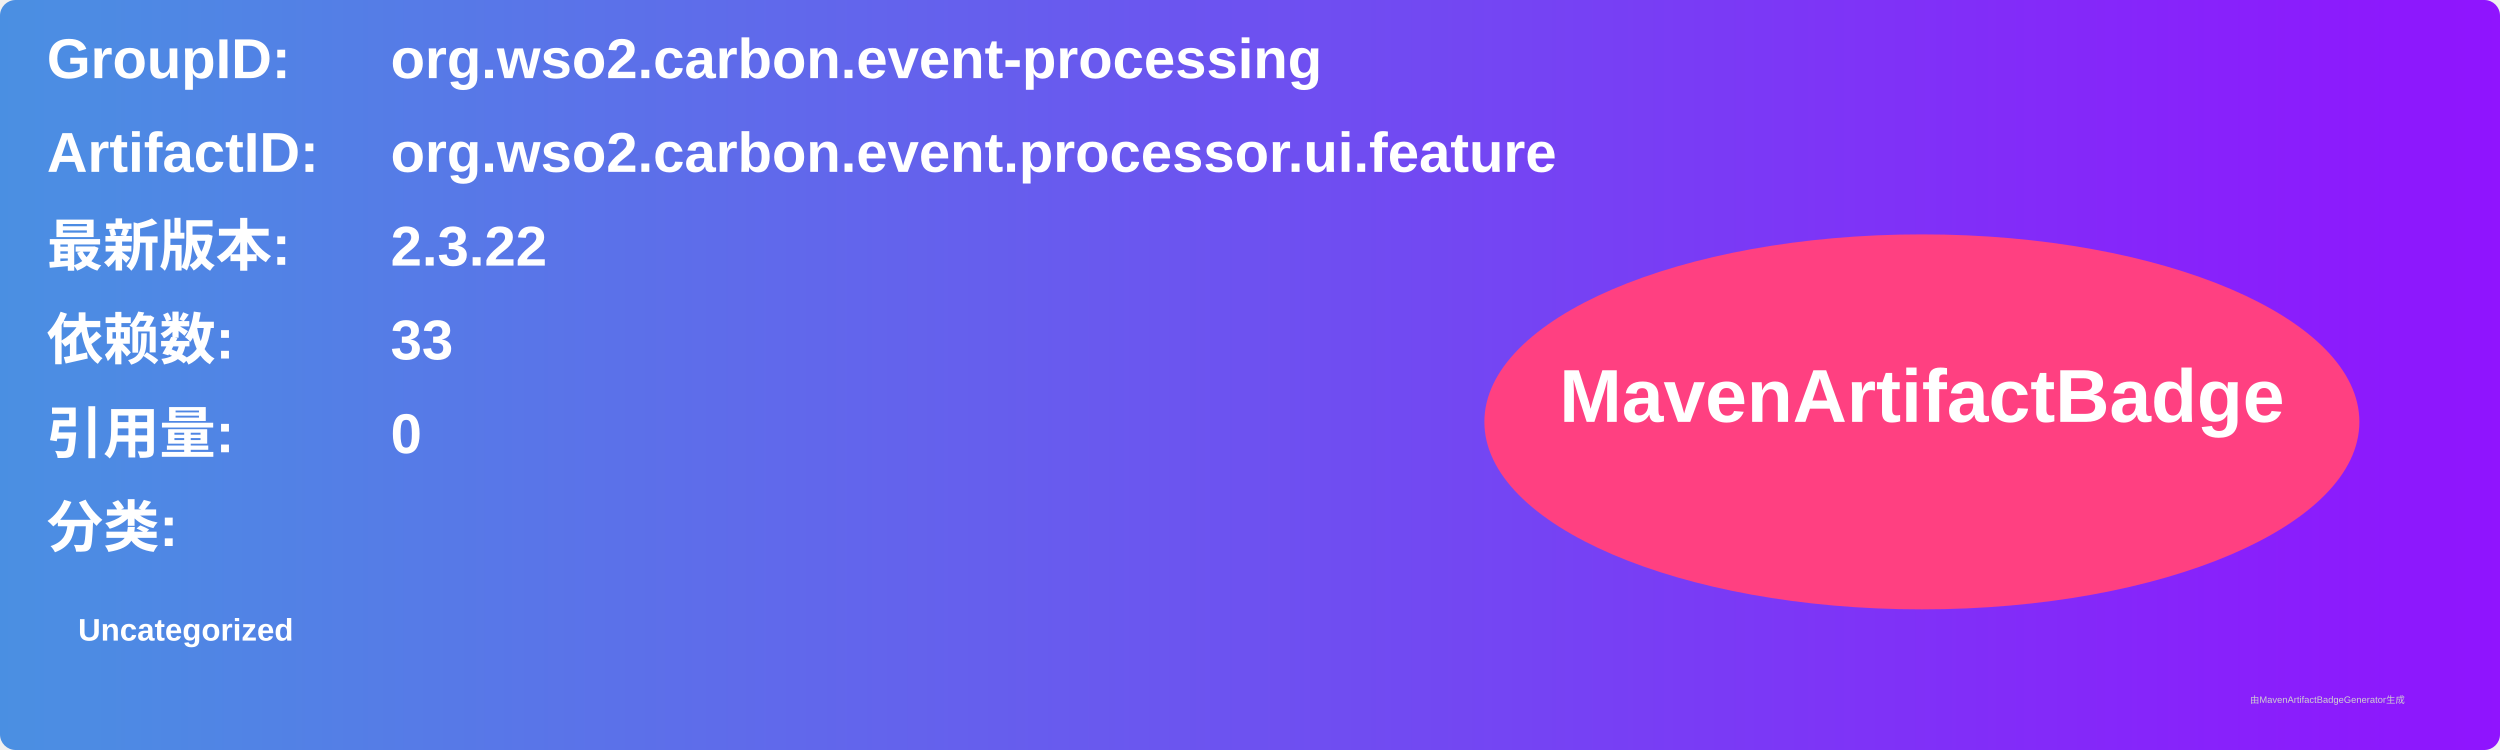
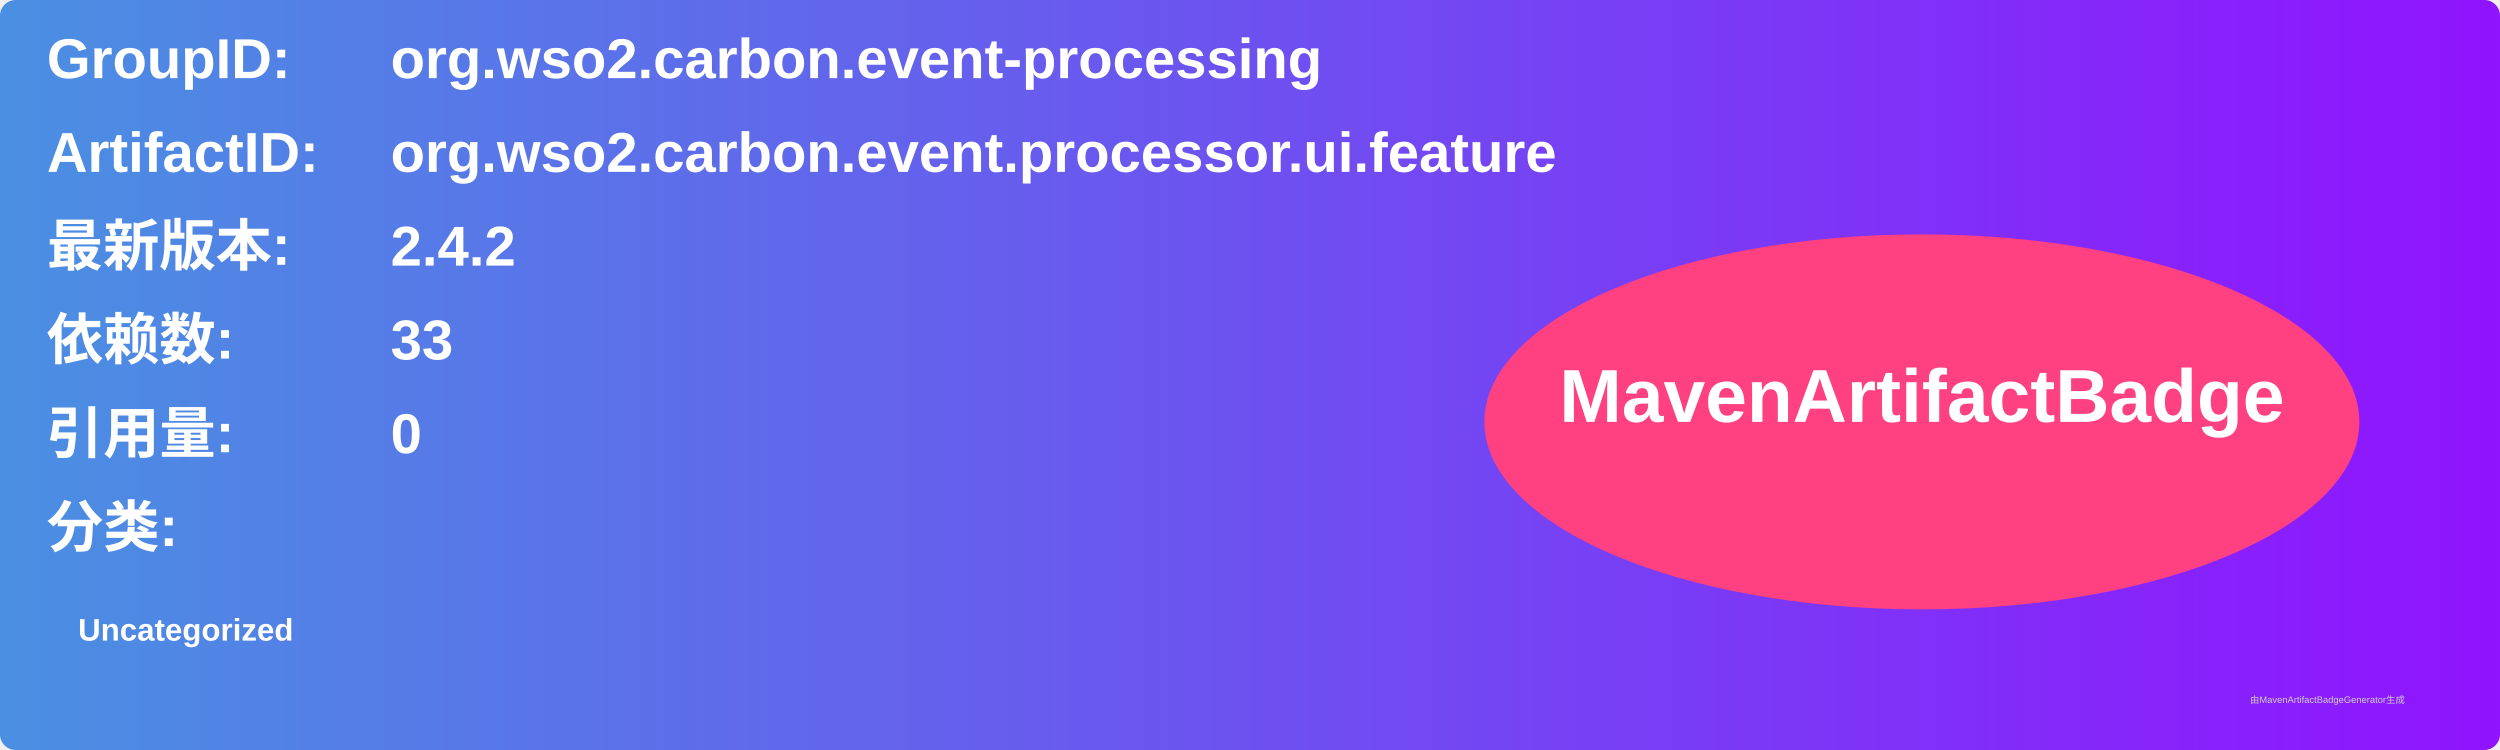
<svg xmlns="http://www.w3.org/2000/svg" width="800" height="240" viewBox="0 0 800 240">
  <linearGradient id="grad" x1="0%" y1="0%" x2="100%" y2="0%">
    <stop offset="0%" stop-color="#4a90e2" />
    <stop offset="100%" stop-color="#9013fe" />
  </linearGradient>
  <rect width="100%" height="100%" rx="5" ry="5" fill="url(#grad)" />
  <g transform="translate(15, 15)">
    <text x="0" y="10" font-family="Arial" font-size="18" fill="white" font-weight="bold" width="260">GroupID:</text>
    <text x="110" y="10" font-family="Arial" font-size="18" fill="white" font-weight="bold" width="460">org.wso2.carbon.event-processing</text>
    <text x="0" y="40" font-family="Arial" font-size="18" fill="white" font-weight="bold" width="260">ArtifactID:</text>
    <text x="110" y="40" font-family="Arial" font-size="18" fill="white" font-weight="bold" width="460">org.wso2.carbon.event.processor.ui.feature</text>
    <text x="0" y="70" font-family="Arial" font-size="18" fill="white" font-weight="bold">最新版本:</text>
    <text x="110" y="70" font-family="Arial" font-size="18" fill="white" font-weight="bold">
-       <tspan font-weight="bold">2.3.22</tspan>
+       <tspan font-weight="bold">2.4.2</tspan>
    </text>
    <text x="0" y="100" font-family="Arial" font-size="18" fill="white" font-weight="bold">依赖数: </text>
    <text x="110" y="100" font-family="Arial" font-size="18" fill="white">
      <tspan font-weight="bold">33</tspan>
    </text>
    <text x="0" y="130" font-family="Arial" font-size="18" fill="white" font-weight="bold">引用量: </text>
    <text x="110" y="130" font-family="Arial" font-size="18" fill="white">
      <tspan font-weight="bold">0</tspan>
    </text>
    <text x="0" y="160" font-family="Arial" font-size="18" fill="white" font-weight="bold">分类:</text>
    <text x="10" y="190" font-family="Arial" font-size="10" fill="white">
      <tspan font-weight="bold">Uncategorized</tspan>
    </text>
    <ellipse cx="600" cy="120" rx="140" ry="60" fill="#ff4081" />
    <text x="600" y="120" text-anchor="middle" font-family="Arial" font-size="24" fill="white" font-weight="bold">MavenArtifactBadge</text>
  </g>
  <text x="720" y="225" font-family="Arial" font-size="3" fill="#d0d0d0">由MavenArtifactBadgeGenerator生成</text>
</svg>
